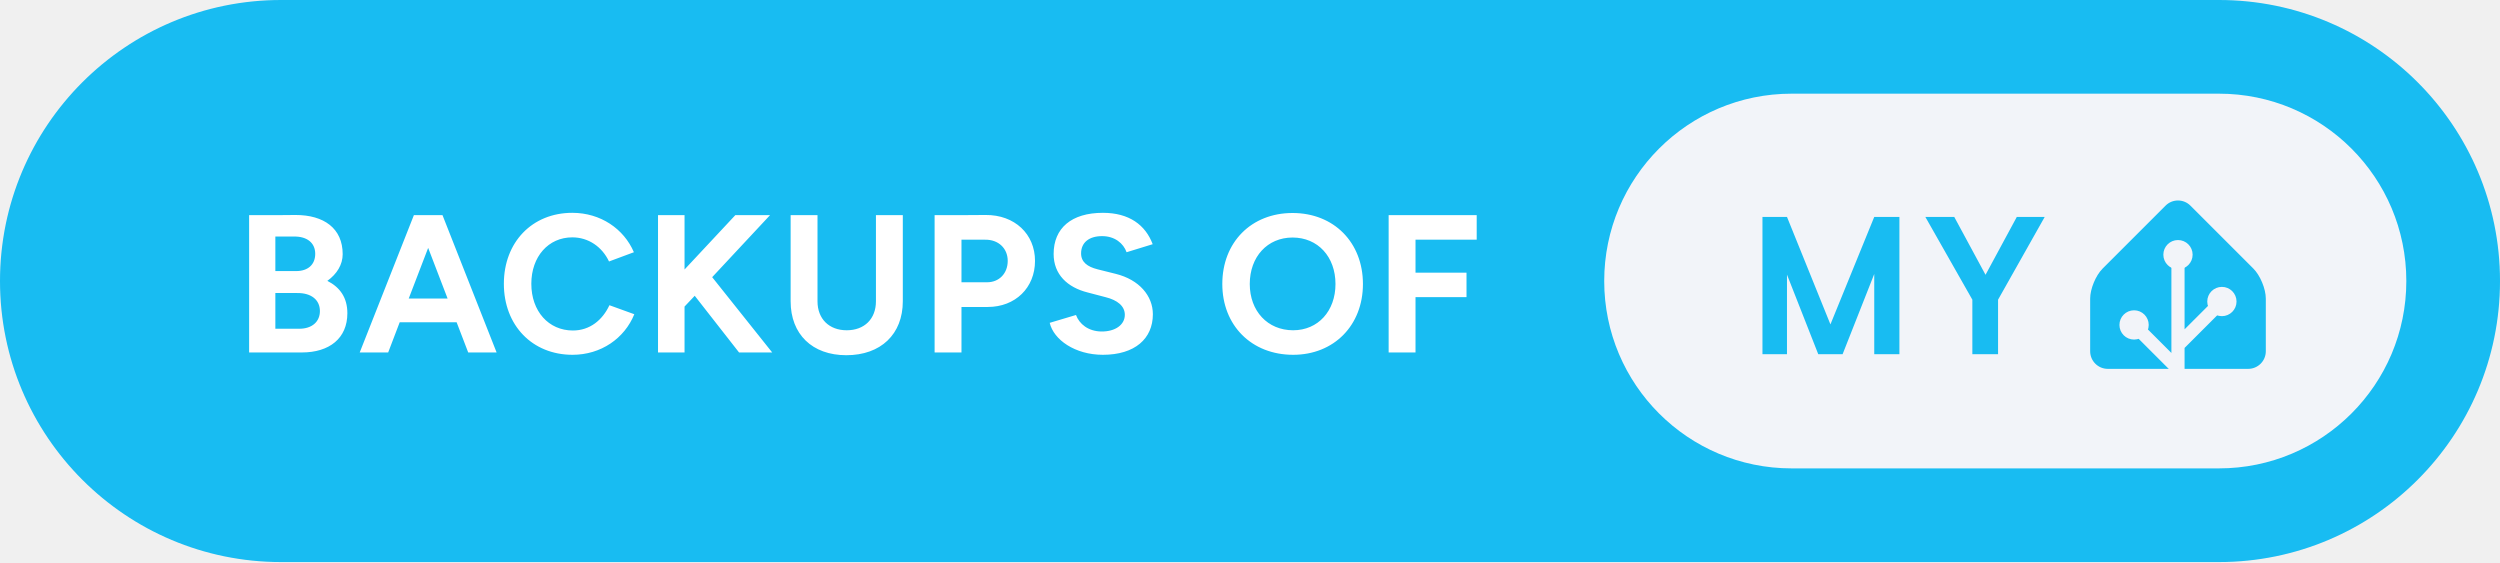
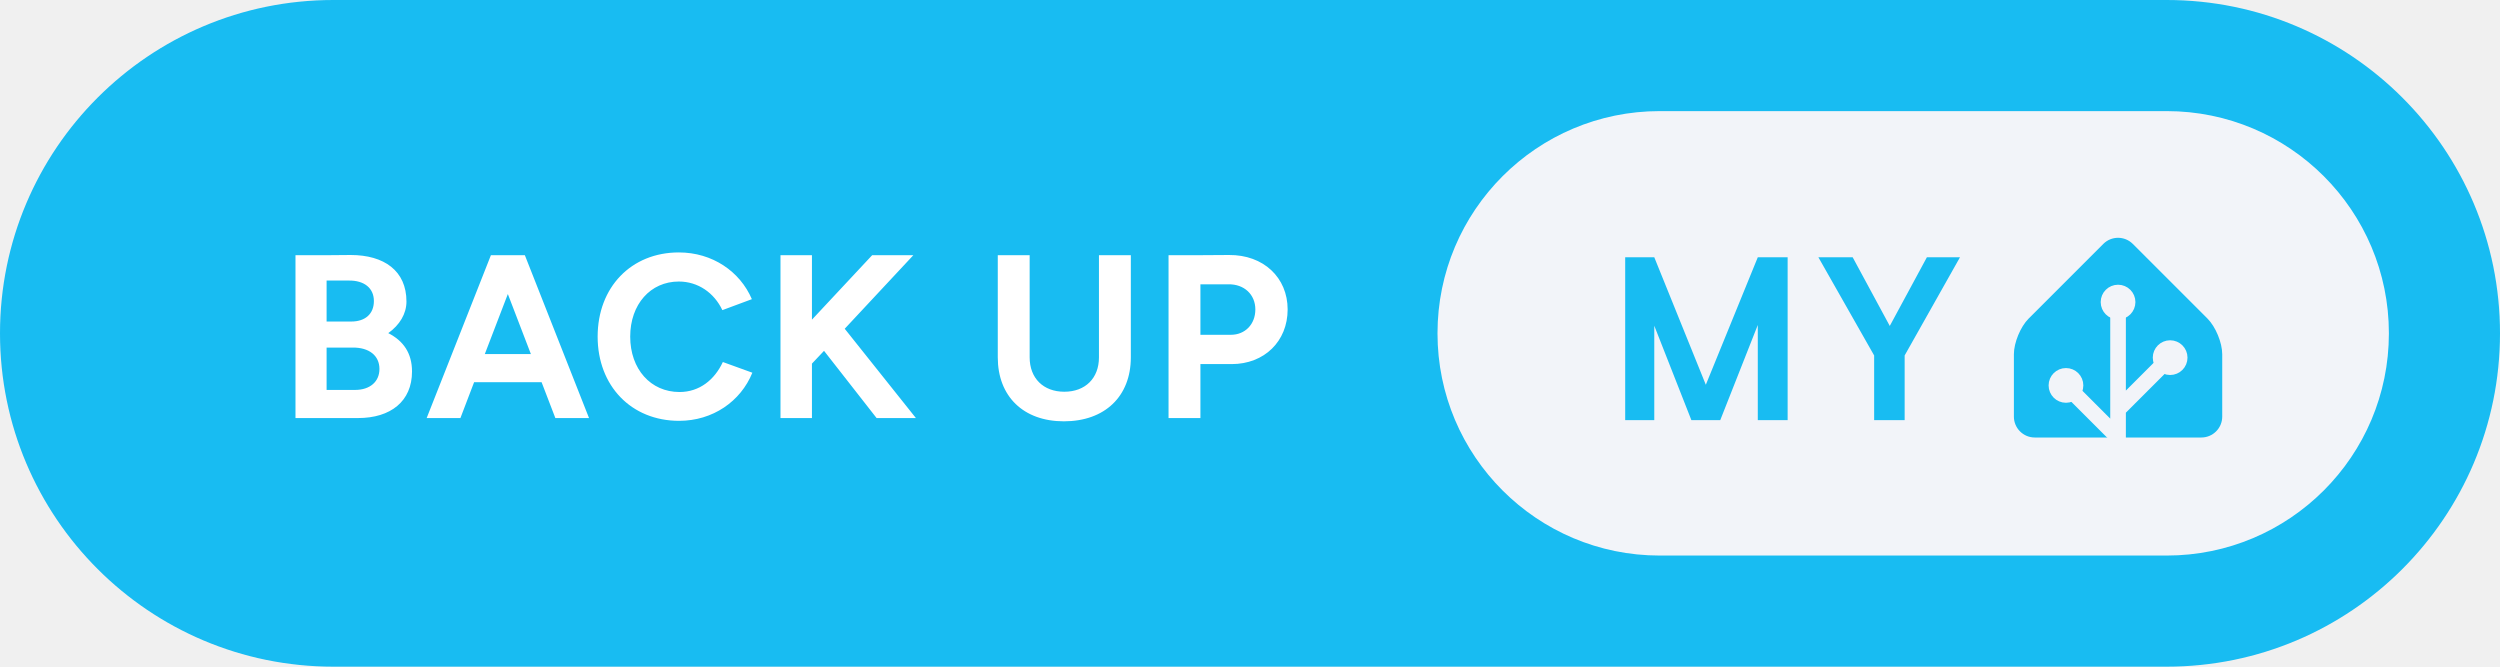
- <svg xmlns="http://www.w3.org/2000/svg" height="40" aria-label="Backups of My Home Assistant" style="border-radius:24px;width:auto" viewBox="0 0 427 96">
-   <rect width="427" height="96" fill="#18bcf2" rx="48" />
-   <path fill="#fff" d="M42.55 60.2h9.01c4.69 0 7.77-2.41 7.77-6.7 0-2.65-1.24-4.42-3.42-5.53 1.64-1.17 2.62-2.78 2.62-4.55 0-4.43-3.22-6.7-8.04-6.7l-3.46.03h-4.48Zm7.67-19.8c2.21-.03 3.62 1.07 3.62 2.95s-1.28 2.95-3.25 2.95h-3.56v-5.9Zm.53 9.65c2.42-.03 3.89 1.17 3.89 3.08 0 1.81-1.34 3.02-3.52 3.02h-4.09v-6.1h.24ZM61.44 60.2h4.86l1.97-5.16h9.72l1.98 5.16h4.85l-9.24-23.45h-4.89Zm8.37-9.21 3.32-8.65 3.32 8.65Zm27.98 9.61c4.86 0 8.88-2.81 10.55-6.93l-4.25-1.54c-1.18 2.54-3.35 4.32-6.24 4.32-4.15 0-7.1-3.29-7.1-7.98 0-4.65 2.92-7.93 7-7.93 2.78 0 5.1 1.64 6.27 4.12l4.25-1.58c-1.71-3.99-5.69-6.73-10.52-6.73-6.86 0-11.69 5.02-11.69 12.12 0 7.11 4.86 12.13 11.73 12.13m14.6-.4h4.53v-7.84l1.74-1.84 7.57 9.68h5.66l-10.25-12.86 9.88-10.59h-5.93l-8.67 9.28v-9.28h-4.53Zm22.65-8.74c0 5.62 3.68 9.21 9.51 9.21 5.9 0 9.65-3.59 9.65-9.21V36.75h-4.59v14.71c0 3.01-1.97 4.95-4.99 4.95-3.01 0-4.99-1.94-4.99-4.95V36.75h-4.59Zm24.59 8.74h4.59v-7.77h4.49c4.72 0 8.07-3.29 8.07-7.87 0-4.59-3.48-7.88-8.44-7.84l-4.66.03h-4.05Zm8.61-19.26c2.28-.04 3.88 1.47 3.88 3.62 0 2.14-1.47 3.65-3.51 3.65h-4.39v-7.27Zm20.13 19.66c5.46 0 8.54-2.75 8.54-6.93 0-3.12-2.31-5.9-6.36-6.9l-3.08-.77c-1.75-.44-2.82-1.24-2.82-2.72 0-1.84 1.34-2.95 3.59-2.95 2.17 0 3.65 1.24 4.18 2.75l4.46-1.37c-1.24-3.29-4.02-5.36-8.51-5.36-5.36 0-8.41 2.61-8.41 7.03 0 3.49 2.35 5.7 5.8 6.57l3.05.8c2.07.51 3.31 1.54 3.31 3.02 0 1.71-1.64 2.88-4.02 2.85-2.24-.04-3.75-1.28-4.32-2.82l-4.49 1.34c.67 2.88 4.32 5.46 9.08 5.46m32.5 0c6.96 0 11.92-5.02 11.92-12.09 0-7.1-4.96-12.13-12.02-12.13-7.04 0-12 4.99-12 12.13 0 7.07 4.99 12.09 12.1 12.09m0-4.19c-4.36 0-7.41-3.28-7.41-7.9 0-4.66 3.02-7.94 7.31-7.94 4.32 0 7.33 3.28 7.33 7.94 0 4.62-2.98 7.9-7.23 7.9m16.31 3.79h4.59v-9.45h8.71v-4.18h-8.71v-5.63h10.45v-4.19h-15.04Z" />
-   <g style="transform:translate(-70px,0)">
+ <svg xmlns="http://www.w3.org/2000/svg" height="40" aria-label="Back up My Home Assistant" style="border-radius:24px;width:auto" viewBox="0 0 360 96">
+   <rect width="360" height="96" fill="#18bcf2" rx="48" />
+   <path fill="#fff" d="M42.55 60.2h9.01c4.69 0 7.77-2.41 7.77-6.7 0-2.65-1.24-4.42-3.42-5.53 1.64-1.17 2.62-2.78 2.62-4.55 0-4.43-3.22-6.7-8.04-6.7l-3.46.03h-4.48Zm7.67-19.8c2.21-.03 3.62 1.07 3.62 2.95s-1.28 2.95-3.25 2.95h-3.56v-5.9Zm.53 9.65c2.42-.03 3.89 1.17 3.89 3.08 0 1.81-1.34 3.02-3.52 3.02h-4.09v-6.1h.24ZM61.44 60.2h4.86l1.97-5.16h9.72l1.98 5.16h4.85l-9.24-23.45h-4.89Zm8.37-9.21 3.32-8.65 3.32 8.65Zm27.98 9.61c4.86 0 8.88-2.81 10.55-6.93l-4.25-1.54c-1.18 2.54-3.35 4.32-6.24 4.32-4.15 0-7.1-3.29-7.1-7.98 0-4.65 2.92-7.93 7-7.93 2.78 0 5.1 1.64 6.27 4.12l4.25-1.58c-1.71-3.99-5.69-6.73-10.52-6.73-6.86 0-11.69 5.02-11.69 12.12 0 7.11 4.86 12.13 11.73 12.13m14.6-.4h4.53v-7.84l1.74-1.84 7.57 9.68h5.66l-10.25-12.86 9.88-10.59h-5.93l-8.67 9.28v-9.28h-4.53Zm31.29-8.74c0 5.62 3.69 9.21 9.52 9.21 5.89 0 9.64-3.59 9.64-9.21V36.75h-4.59v14.71c0 3.01-1.97 4.95-4.99 4.95-3.01 0-4.99-1.94-4.99-4.95V36.75h-4.59Zm24.59 8.74h4.59v-7.77h4.49c4.72 0 8.07-3.29 8.07-7.87 0-4.59-3.48-7.88-8.44-7.84l-4.66.03h-4.05Zm8.61-19.26c2.28-.04 3.89 1.47 3.89 3.62 0 2.14-1.48 3.65-3.52 3.65h-4.39v-7.27Z" />
+   <g style="transform:translate(-137px,0)">
    <rect width="137" height="64" x="344" y="16" fill="#f2f4f9" rx="32" />
    <path fill="#18bcf2" d="M394.419 37.047V60.5h-4.297V46.797L384.716 60.5h-4.157l-5.343-13.594V60.5h-4.188V37.047h4.188l7.422 18.36 7.484-18.36zm9.365 0 5.344 9.89 5.344-9.89h4.766l-7.969 14.14V60.5h-4.391v-9.312l-8.031-14.141zM457 60c0 1.65-1.35 3-3 3h-24c-1.65 0-3-1.35-3-3v-9c0-1.65.95-3.95 2.12-5.12l10.76-10.76a3 3 0 0 1 4.24 0l10.76 10.76c1.17 1.17 2.12 3.47 2.12 5.12z" />
    <path fill="#f2f4f9" stroke="#f2f4f9" d="M442 45.5a2 2 0 1 0 0-4 2 2 0 0 0 0 4Z" />
    <path fill="#f2f4f9" stroke="#f2f4f9" stroke-miterlimit="10" d="M449.5 53.5a2 2 0 1 0 0-4 2 2 0 0 0 0 4ZM434.5 57.5a2 2 0 1 0 0-4 2 2 0 0 0 0 4Z" />
    <path fill="none" stroke="#f2f4f9" stroke-miterlimit="10" stroke-width="2.25" d="M442 43.48V63l-7.5-7.5M449.5 51.46l-7.41 7.41" />
  </g>
</svg>
